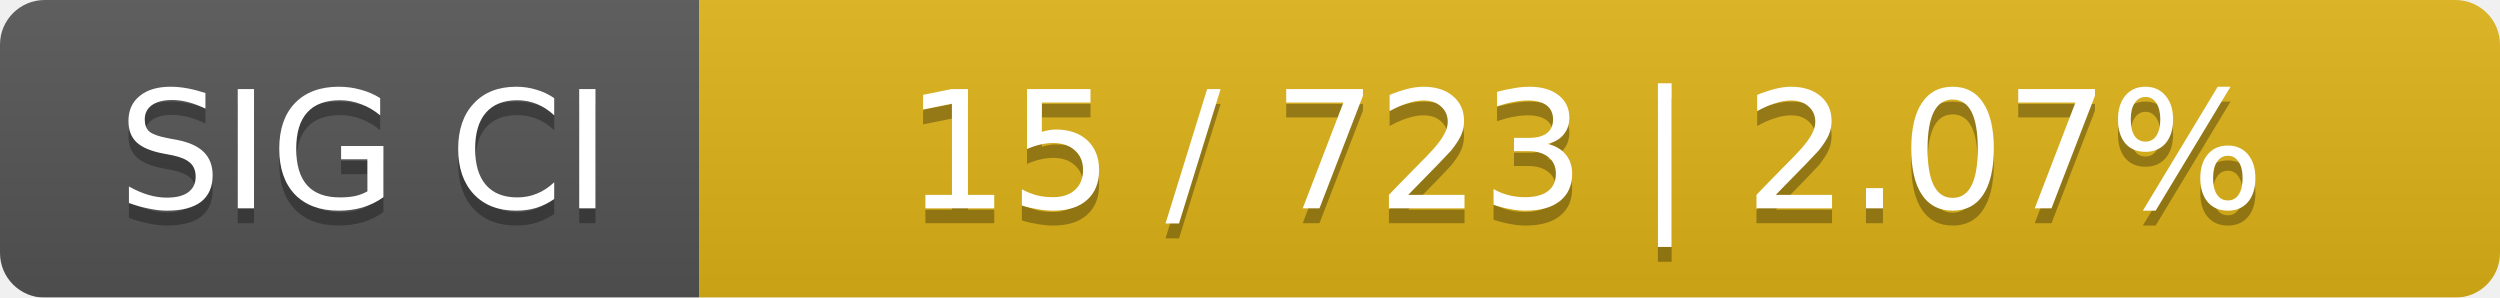
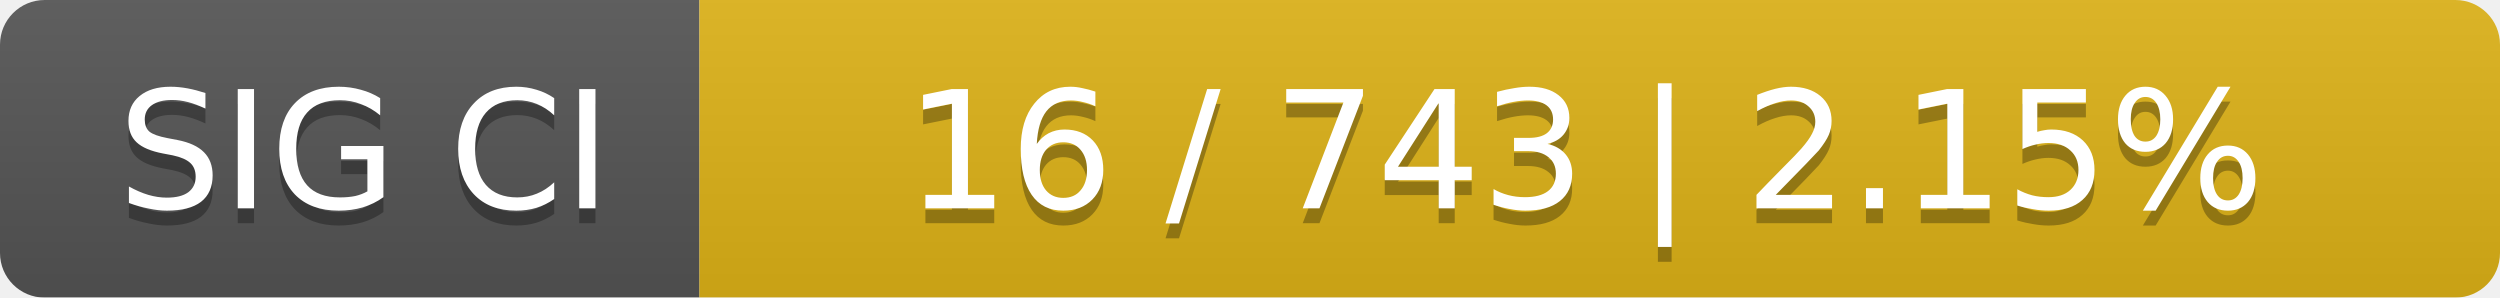
<svg xmlns="http://www.w3.org/2000/svg" width="168" height="20">
  <linearGradient id="smooth" x2="0" y2="100%">
    <stop offset="0" stop-color="#bbb" stop-opacity=".1" />
    <stop offset="1" stop-opacity=".1" />
  </linearGradient>
  <mask id="round">
    <rect width="168" height="20" rx="3" fill="#fff" />
  </mask>
  <g mask="url(#round)">
    <rect width="47" height="20" fill="#555" />
    <rect x="47" width="121" height="20" fill="#dfb317" />
    <rect width="168" height="20" fill="url(#smooth)" />
  </g>
  <g fill="#fff" text-anchor="middle" font-family="DejaVu Sans,Verdana,Geneva,sans-serif" font-size="11">
    <text x="24.5" y="15" fill="#010101" fill-opacity=".3">SIG CI</text>
    <text x="24.5" y="14">SIG CI</text>
-     <text x="106.5" y="15" fill="#010101" fill-opacity=".3">15 / 723    |    2.07%</text>
-     <text x="106.5" y="14">15 / 723    |    2.07%</text>
+     <text x="106.5" y="15" fill="#010101" fill-opacity=".3">16 / 743    |    2.15%</text>
+     <text x="106.5" y="14">16 / 743    |    2.15%</text>
  </g>
</svg>
